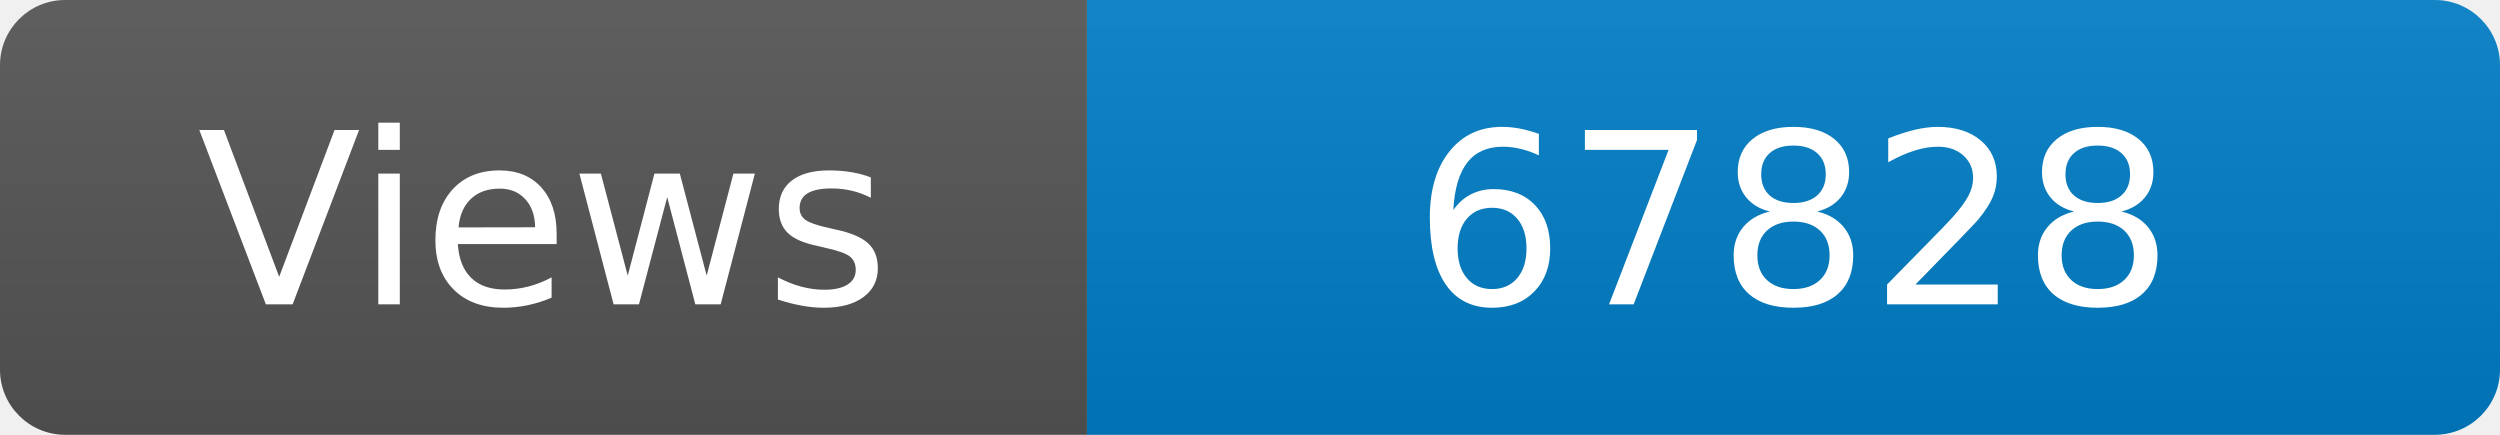
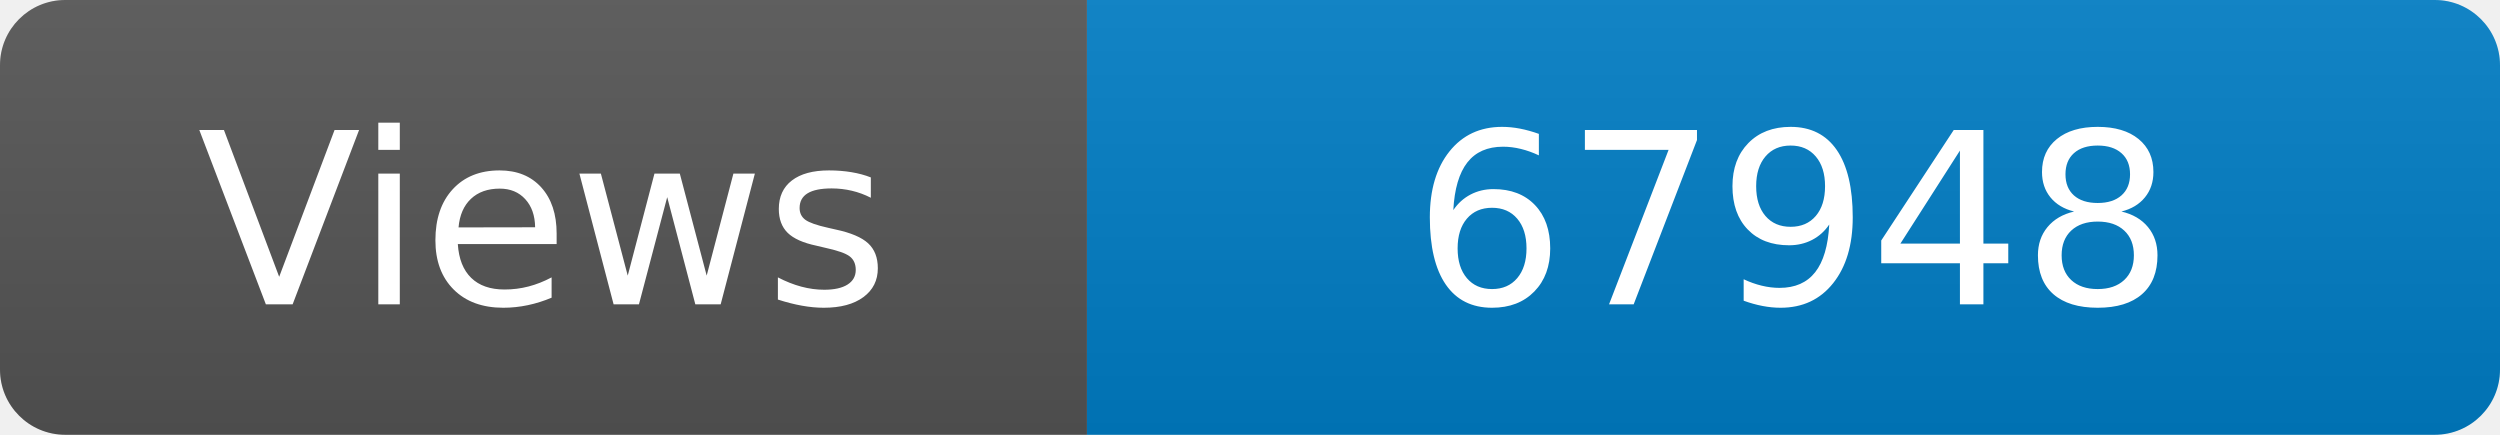
<svg xmlns="http://www.w3.org/2000/svg" width="115" height="20" role="img" aria-label="Maintained?: yes">
  <linearGradient id="s" x2="0" y2="100%">
    <stop offset="0" stop-color="#bbb" stop-opacity=".1" />
    <stop offset="1" stop-opacity=".1" />
  </linearGradient>
  <clipPath id="r">
    <rect width="115" height="20" rx="3" fill="#fff" />
  </clipPath>
  <g clip-path="url(#r)">
    <rect width="50" height="20" fill="#555" />
    <rect x="50" width="160" height="20" fill="#007ec6" />
    <rect width="115" height="20" fill="url(#s)" />
  </g>
  <g fill="#fff" text-anchor="middle" font-family="Verdana,Geneva,DejaVu Sans,sans-serif" font-size="110">
    <text x="250" y="140" transform="scale(.1)" fill="#fff">Views</text>
-     <text x="825" y="140" transform="scale(.1)" fill="#fff">67828</text>
+     <text x="825" y="140" transform="scale(.1)" fill="#fff">67948</text>
  </g>
</svg>
